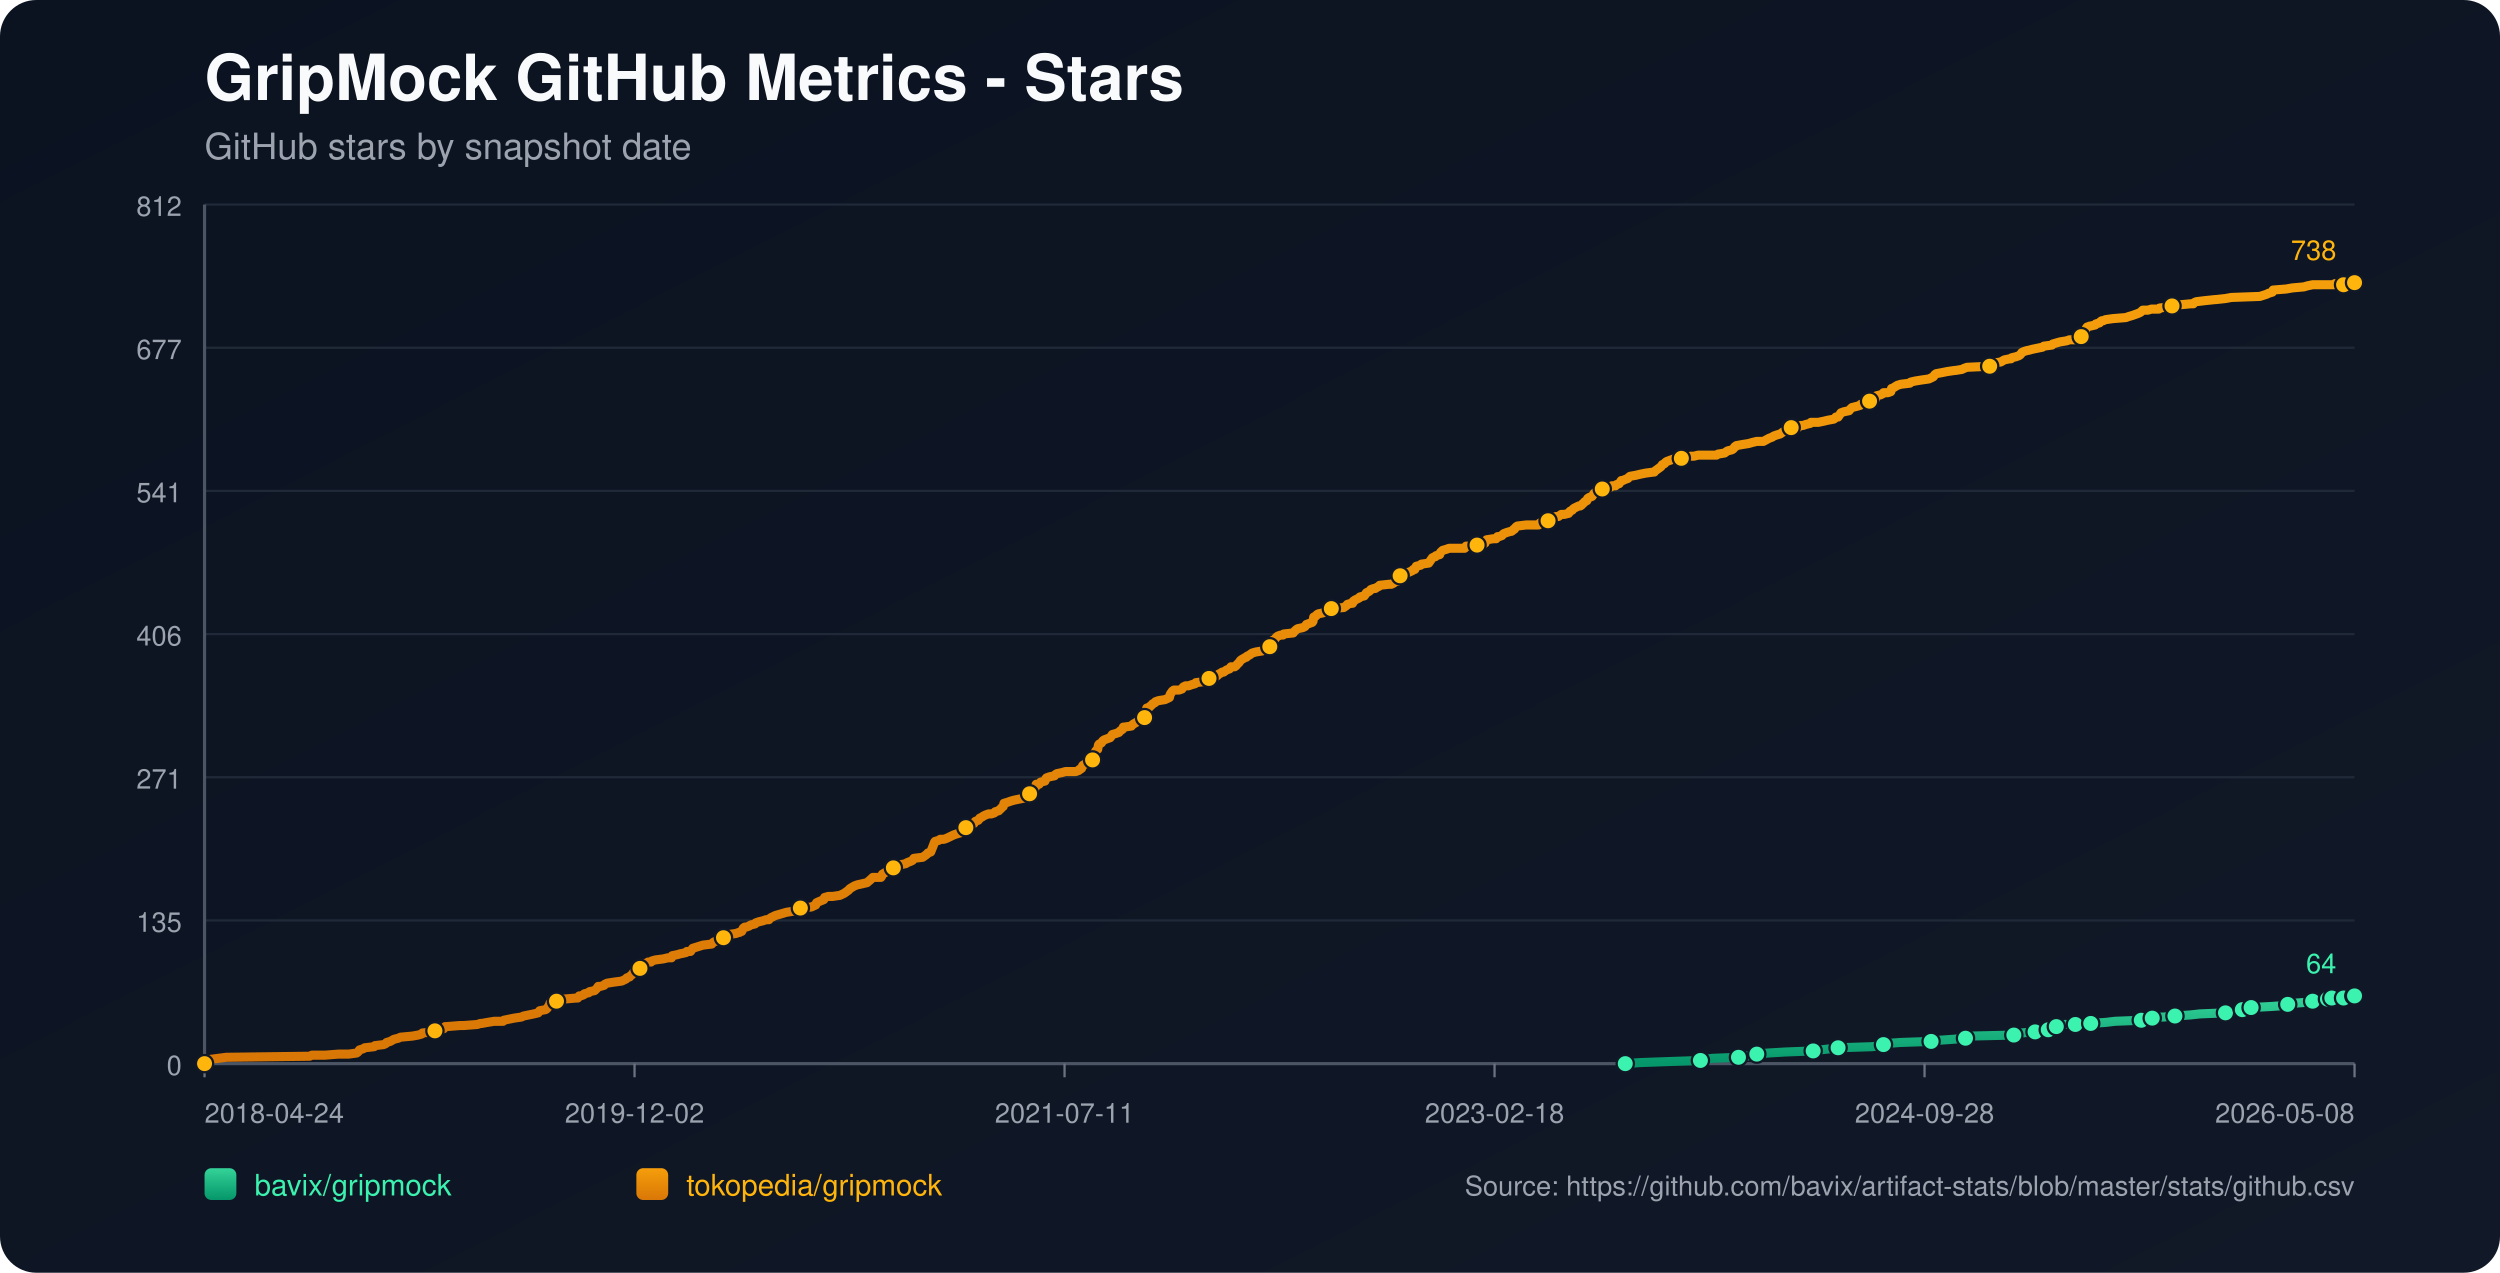
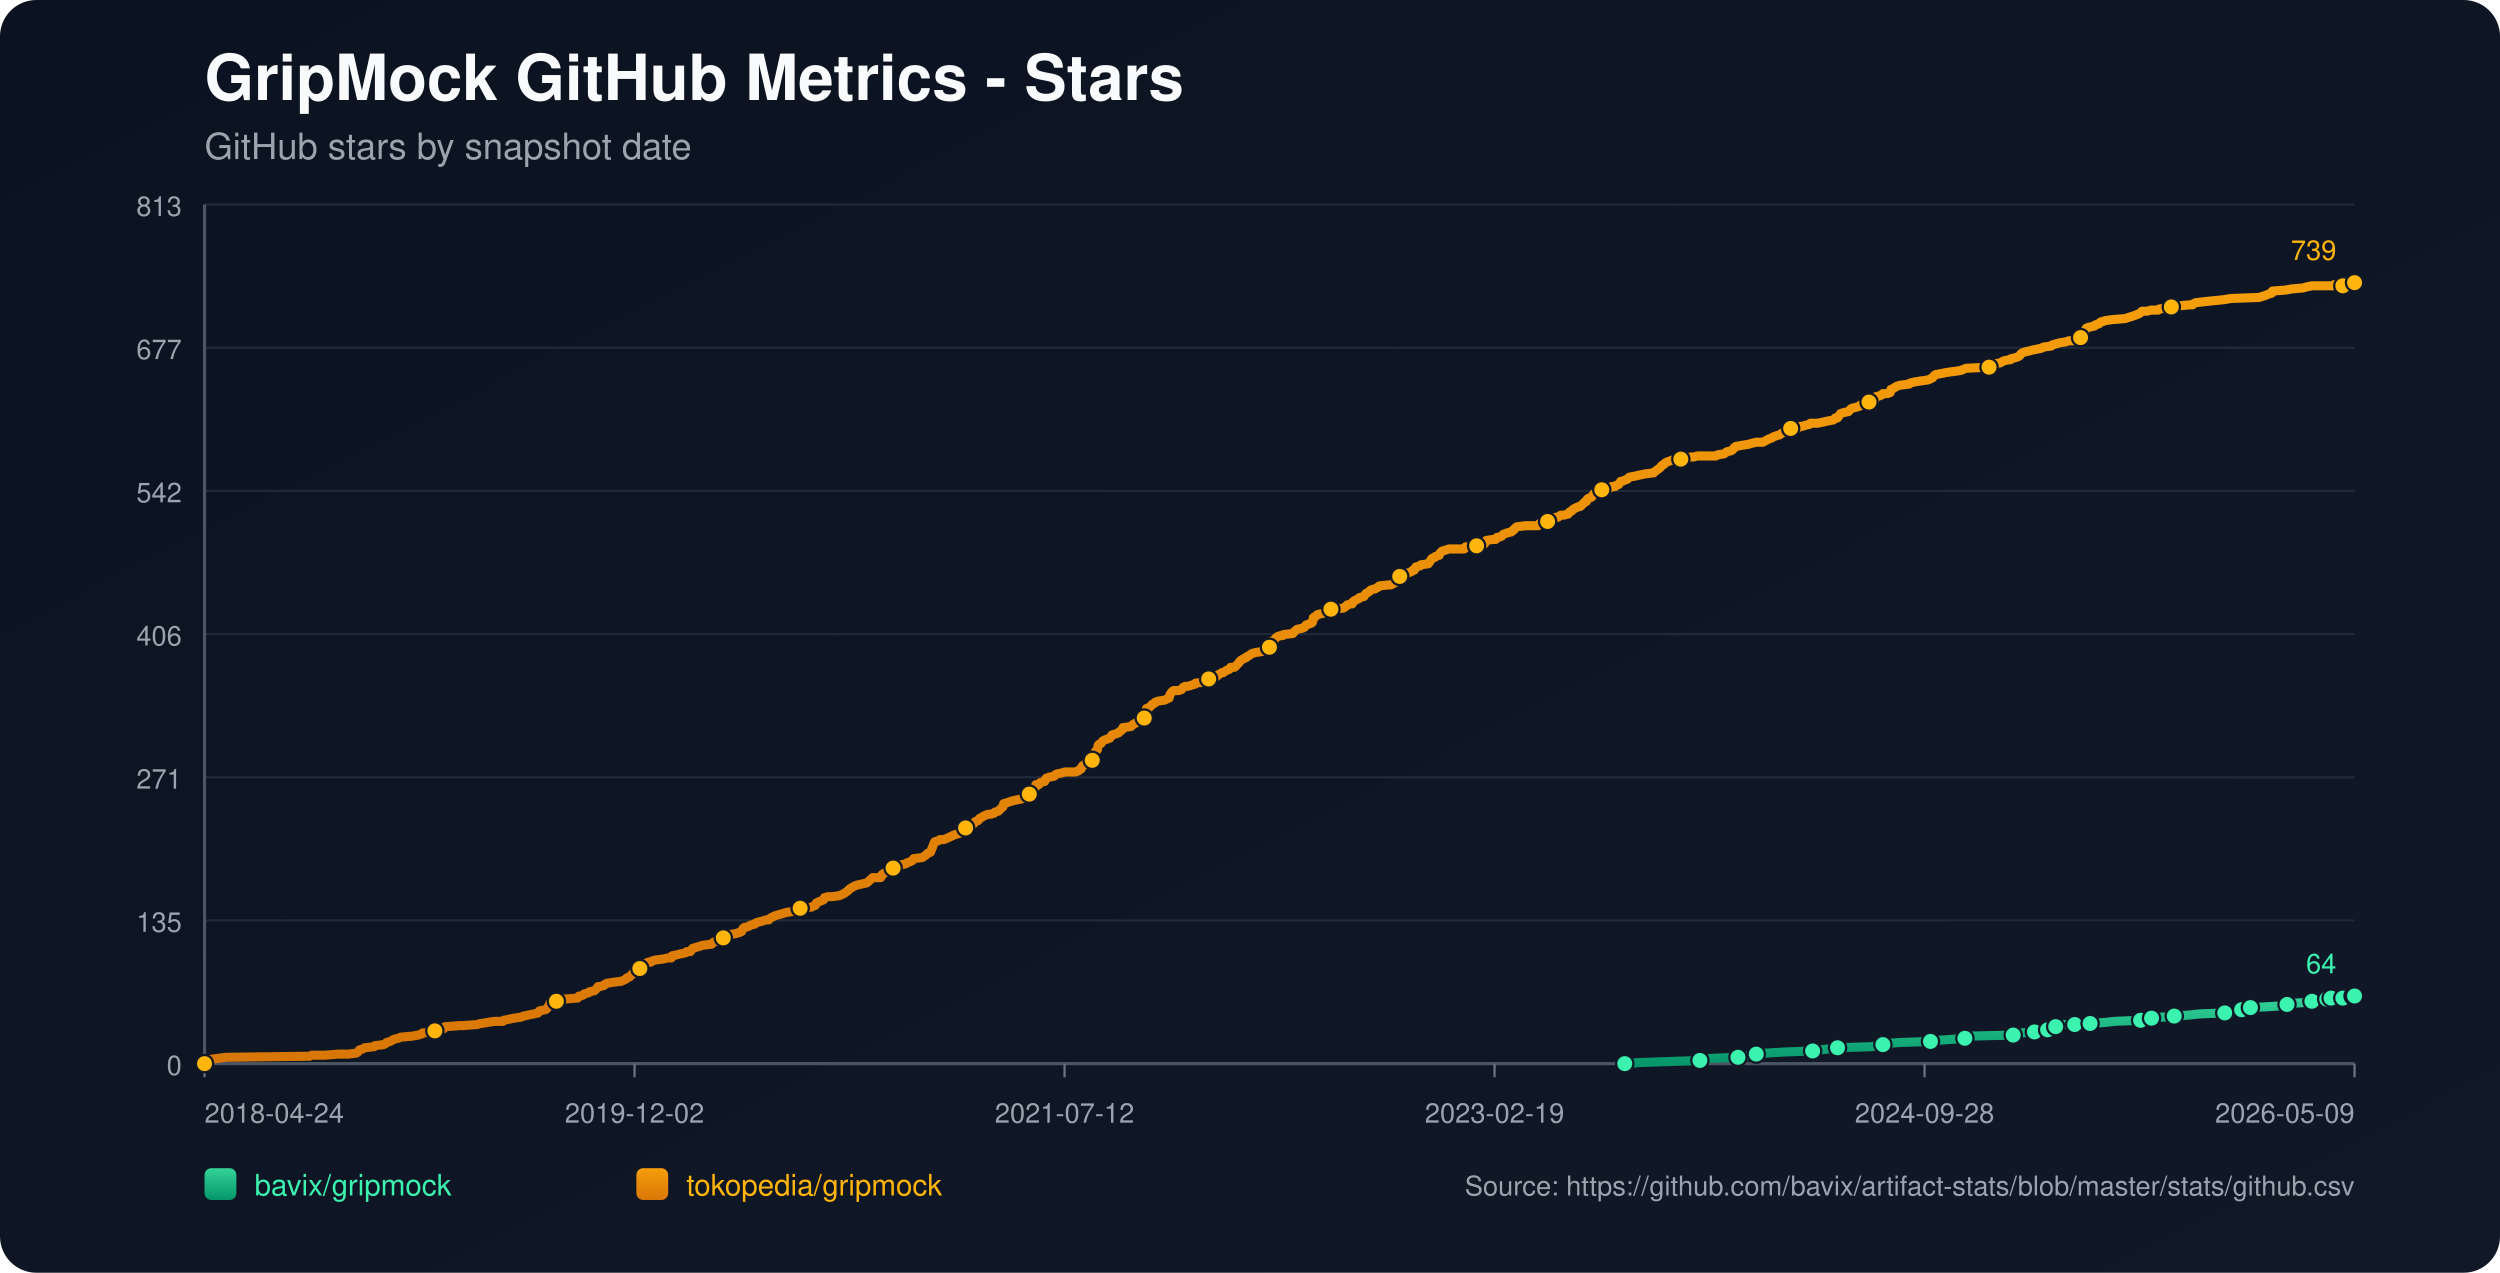
<svg xmlns="http://www.w3.org/2000/svg" width="1100" height="560" viewBox="0 0 1100 560">
  <defs>
    <linearGradient id="bg" x1="0" y1="0" x2="1" y2="1">
      <stop offset="0%" stop-color="#0b1220" />
      <stop offset="100%" stop-color="#111827" />
    </linearGradient>
    <linearGradient id="repo-0" x1="0" y1="0" x2="0" y2="1">
      <stop offset="0%" stop-color="#34d399" />
      <stop offset="100%" stop-color="#059669" />
    </linearGradient>
    <linearGradient id="repo-1" x1="0" y1="0" x2="0" y2="1">
      <stop offset="0%" stop-color="#f59e0b" />
      <stop offset="100%" stop-color="#d97706" />
    </linearGradient>
  </defs>
  <rect x="0" y="0" width="1100" height="560" fill="url(#bg)" rx="16" />
  <text x="90" y="44" fill="#f9fafb" font-size="28" font-family="-apple-system,BlinkMacSystemFont,Segoe UI,Helvetica,Arial,sans-serif" font-weight="700">GripMock GitHub Metrics - Stars</text>
  <text x="90" y="70" fill="#9ca3af" font-size="16" font-family="-apple-system,BlinkMacSystemFont,Segoe UI,Helvetica,Arial,sans-serif">GitHub stars by snapshot date</text>
  <line x1="90" y1="90.00" x2="1036" y2="90.00" stroke="#1f2937" stroke-width="1" />
-   <text x="80" y="95.00" text-anchor="end" fill="#9ca3af" font-size="12" font-family="-apple-system,BlinkMacSystemFont,Segoe UI,Helvetica,Arial,sans-serif">812</text>
+   <text x="80" y="95.00" text-anchor="end" fill="#9ca3af" font-size="12" font-family="-apple-system,BlinkMacSystemFont,Segoe UI,Helvetica,Arial,sans-serif">813</text>
  <line x1="90" y1="153.00" x2="1036" y2="153.00" stroke="#1f2937" stroke-width="1" />
  <text x="80" y="158.00" text-anchor="end" fill="#9ca3af" font-size="12" font-family="-apple-system,BlinkMacSystemFont,Segoe UI,Helvetica,Arial,sans-serif">677</text>
  <line x1="90" y1="216.00" x2="1036" y2="216.00" stroke="#1f2937" stroke-width="1" />
-   <text x="80" y="221.00" text-anchor="end" fill="#9ca3af" font-size="12" font-family="-apple-system,BlinkMacSystemFont,Segoe UI,Helvetica,Arial,sans-serif">541</text>
+   <text x="80" y="221.00" text-anchor="end" fill="#9ca3af" font-size="12" font-family="-apple-system,BlinkMacSystemFont,Segoe UI,Helvetica,Arial,sans-serif">542</text>
  <line x1="90" y1="279.00" x2="1036" y2="279.00" stroke="#1f2937" stroke-width="1" />
  <text x="80" y="284.00" text-anchor="end" fill="#9ca3af" font-size="12" font-family="-apple-system,BlinkMacSystemFont,Segoe UI,Helvetica,Arial,sans-serif">406</text>
  <line x1="90" y1="342.00" x2="1036" y2="342.00" stroke="#1f2937" stroke-width="1" />
  <text x="80" y="347.00" text-anchor="end" fill="#9ca3af" font-size="12" font-family="-apple-system,BlinkMacSystemFont,Segoe UI,Helvetica,Arial,sans-serif">271</text>
  <line x1="90" y1="405.00" x2="1036" y2="405.00" stroke="#1f2937" stroke-width="1" />
  <text x="80" y="410.00" text-anchor="end" fill="#9ca3af" font-size="12" font-family="-apple-system,BlinkMacSystemFont,Segoe UI,Helvetica,Arial,sans-serif">135</text>
  <line x1="90" y1="468.00" x2="1036" y2="468.00" stroke="#1f2937" stroke-width="1" />
  <text x="80" y="473.00" text-anchor="end" fill="#9ca3af" font-size="12" font-family="-apple-system,BlinkMacSystemFont,Segoe UI,Helvetica,Arial,sans-serif">0</text>
  <line x1="90" y1="468" x2="1036" y2="468" stroke="#4b5563" stroke-width="1.4" />
  <line x1="90" y1="90" x2="90" y2="468" stroke="#4b5563" stroke-width="1.4" />
  <line x1="90.00" y1="468" x2="90.00" y2="474" stroke="#6b7280" stroke-width="1" />
  <text x="90.00" y="494" text-anchor="start" fill="#9ca3af" font-size="12" font-family="-apple-system,BlinkMacSystemFont,Segoe UI,Helvetica,Arial,sans-serif">2018-04-24</text>
  <line x1="279.20" y1="468" x2="279.20" y2="474" stroke="#6b7280" stroke-width="1" />
  <text x="279.20" y="494" text-anchor="middle" fill="#9ca3af" font-size="12" font-family="-apple-system,BlinkMacSystemFont,Segoe UI,Helvetica,Arial,sans-serif">2019-12-02</text>
  <line x1="468.40" y1="468" x2="468.40" y2="474" stroke="#6b7280" stroke-width="1" />
-   <text x="468.40" y="494" text-anchor="middle" fill="#9ca3af" font-size="12" font-family="-apple-system,BlinkMacSystemFont,Segoe UI,Helvetica,Arial,sans-serif">2021-07-11</text>
+   <text x="468.40" y="494" text-anchor="middle" fill="#9ca3af" font-size="12" font-family="-apple-system,BlinkMacSystemFont,Segoe UI,Helvetica,Arial,sans-serif">2021-07-12</text>
  <line x1="657.60" y1="468" x2="657.60" y2="474" stroke="#6b7280" stroke-width="1" />
-   <text x="657.60" y="494" text-anchor="middle" fill="#9ca3af" font-size="12" font-family="-apple-system,BlinkMacSystemFont,Segoe UI,Helvetica,Arial,sans-serif">2023-02-18</text>
+   <text x="657.60" y="494" text-anchor="middle" fill="#9ca3af" font-size="12" font-family="-apple-system,BlinkMacSystemFont,Segoe UI,Helvetica,Arial,sans-serif">2023-02-19</text>
  <line x1="846.80" y1="468" x2="846.80" y2="474" stroke="#6b7280" stroke-width="1" />
  <text x="846.80" y="494" text-anchor="middle" fill="#9ca3af" font-size="12" font-family="-apple-system,BlinkMacSystemFont,Segoe UI,Helvetica,Arial,sans-serif">2024-09-28</text>
  <line x1="1036.00" y1="468" x2="1036.00" y2="474" stroke="#6b7280" stroke-width="1" />
-   <text x="1036.00" y="494" text-anchor="end" fill="#9ca3af" font-size="12" font-family="-apple-system,BlinkMacSystemFont,Segoe UI,Helvetica,Arial,sans-serif">2026-05-08</text>
-   <polyline fill="none" stroke="url(#repo-0)" stroke-width="4" stroke-linecap="round" stroke-linejoin="round" points="715.12,468.00 721.75,467.53 734.64,467.07 748.18,466.60 750.11,466.14 753.33,465.67 764.93,465.21 767.19,464.74 772.67,464.27 772.99,463.81 777.82,463.34 785.55,462.88 797.80,462.41 801.02,461.95 805.21,461.48 808.76,461.02 823.58,460.55 828.09,460.08 828.73,459.62 830.02,459.15 836.14,458.69 849.68,458.22 852.58,457.76 859.34,457.29 864.82,456.82 865.47,456.36 866.11,455.89 886.09,455.43 888.67,454.96 889.31,454.50 895.43,454.03 896.08,453.57 899.95,453.57 901.23,453.10 901.56,452.63 901.88,452.17 904.78,451.70 906.39,451.24 908.00,450.77 913.16,450.77 917.67,450.77 919.28,450.31 919.92,450.31 926.69,449.84 930.56,449.37 942.16,448.91 944.41,448.44 945.06,448.44 946.99,447.98 948.92,447.51 951.82,447.51 956.98,447.05 963.75,446.58 967.93,446.12 979.21,445.65 981.47,445.18 986.30,444.72 986.62,444.25 987.59,443.79 990.17,443.32 990.49,443.32 999.19,442.86 1005.96,442.39 1006.60,441.92 1008.86,441.46 1015.30,440.99 1017.56,440.53 1019.17,440.06 1020.78,439.60 1024.08,439.60 1025.04,439.60 1025.36,439.13 1026.01,439.13 1026.33,438.67 1026.65,439.13 1031.17,439.13 1031.49,438.67 1031.81,438.20 1035.69,438.20 1036.00,438.20" />
-   <circle cx="715.12" cy="468.00" r="3.8" fill="#3bf2af" stroke="#111827" stroke-width="1" />
-   <circle cx="748.18" cy="466.60" r="3.8" fill="#3bf2af" stroke="#111827" stroke-width="1" />
-   <circle cx="764.93" cy="465.21" r="3.8" fill="#3bf2af" stroke="#111827" stroke-width="1" />
-   <circle cx="772.99" cy="463.81" r="3.8" fill="#3bf2af" stroke="#111827" stroke-width="1" />
-   <circle cx="797.80" cy="462.41" r="3.8" fill="#3bf2af" stroke="#111827" stroke-width="1" />
-   <circle cx="808.76" cy="461.02" r="3.8" fill="#3bf2af" stroke="#111827" stroke-width="1" />
-   <circle cx="828.73" cy="459.62" r="3.8" fill="#3bf2af" stroke="#111827" stroke-width="1" />
-   <circle cx="849.68" cy="458.22" r="3.8" fill="#3bf2af" stroke="#111827" stroke-width="1" />
-   <circle cx="864.82" cy="456.82" r="3.8" fill="#3bf2af" stroke="#111827" stroke-width="1" />
-   <circle cx="886.09" cy="455.43" r="3.8" fill="#3bf2af" stroke="#111827" stroke-width="1" />
-   <circle cx="895.43" cy="454.03" r="3.8" fill="#3bf2af" stroke="#111827" stroke-width="1" />
-   <circle cx="901.23" cy="453.10" r="3.8" fill="#3bf2af" stroke="#111827" stroke-width="1" />
-   <circle cx="904.78" cy="451.70" r="3.8" fill="#3bf2af" stroke="#111827" stroke-width="1" />
-   <circle cx="913.16" cy="450.77" r="3.8" fill="#3bf2af" stroke="#111827" stroke-width="1" />
-   <circle cx="919.92" cy="450.31" r="3.8" fill="#3bf2af" stroke="#111827" stroke-width="1" />
-   <circle cx="942.16" cy="448.91" r="3.8" fill="#3bf2af" stroke="#111827" stroke-width="1" />
-   <circle cx="946.99" cy="447.98" r="3.8" fill="#3bf2af" stroke="#111827" stroke-width="1" />
-   <circle cx="956.98" cy="447.05" r="3.8" fill="#3bf2af" stroke="#111827" stroke-width="1" />
-   <circle cx="979.21" cy="445.65" r="3.8" fill="#3bf2af" stroke="#111827" stroke-width="1" />
-   <circle cx="986.62" cy="444.25" r="3.8" fill="#3bf2af" stroke="#111827" stroke-width="1" />
-   <circle cx="990.49" cy="443.32" r="3.8" fill="#3bf2af" stroke="#111827" stroke-width="1" />
-   <circle cx="1006.60" cy="441.92" r="3.8" fill="#3bf2af" stroke="#111827" stroke-width="1" />
-   <circle cx="1017.56" cy="440.53" r="3.8" fill="#3bf2af" stroke="#111827" stroke-width="1" />
-   <circle cx="1024.08" cy="439.60" r="3.8" fill="#3bf2af" stroke="#111827" stroke-width="1" />
-   <circle cx="1026.01" cy="439.13" r="3.8" fill="#3bf2af" stroke="#111827" stroke-width="1" />
-   <circle cx="1031.17" cy="439.13" r="3.8" fill="#3bf2af" stroke="#111827" stroke-width="1" />
-   <circle cx="1035.69" cy="438.20" r="3.8" fill="#3bf2af" stroke="#111827" stroke-width="1" />
-   <circle cx="1036.00" cy="438.20" r="3.8" fill="#3bf2af" stroke="#111827" stroke-width="1" />
-   <text x="1028.00" y="428.20" text-anchor="end" fill="#3bf2af" font-size="12" font-family="-apple-system,BlinkMacSystemFont,Segoe UI,Helvetica,Arial,sans-serif">64</text>
-   <polyline fill="none" stroke="url(#repo-1)" stroke-width="4" stroke-linecap="round" stroke-linejoin="round" points="90.00,468.00 91.80,466.60 92.45,466.14 95.99,465.67 99.54,465.21 136.27,464.74 137.24,464.27 143.04,464.27 148.84,463.81 153.35,463.81 156.89,463.34 157.54,462.88 157.86,462.41 158.18,461.95 159.79,461.48 160.44,461.02 164.63,460.55 164.95,460.08 168.82,459.62 169.78,459.15 170.10,458.69 171.72,458.22 173.33,457.29 175.26,456.82 176.23,456.36 181.38,455.89 183.96,455.43 185.57,454.96 185.89,454.50 191.05,454.03 191.37,453.57 192.02,453.10 195.24,452.63 195.88,451.70 196.20,451.70 196.53,451.70 202.33,451.24 203.94,451.24 210.06,450.77 211.35,450.31 211.99,450.31 214.57,449.84 217.47,449.37 221.34,449.37 221.66,448.91 223.92,448.44 226.17,447.98 229.39,447.51 230.36,447.05 232.62,446.58 234.87,446.12 236.80,445.65 237.13,445.18 237.45,444.72 240.03,444.25 240.67,443.79 241.32,442.86 241.64,442.39 241.96,441.46 242.28,440.99 244.86,440.53 245.50,439.60 248.08,439.60 253.56,439.13 254.20,439.13 254.53,438.67 254.85,438.20 255.49,438.20 256.78,437.73 257.10,437.27 259.04,436.80 259.36,436.34 261.62,435.87 262.58,434.94 263.23,434.01 264.19,434.01 265.80,433.54 266.13,433.08 267.09,432.61 269.99,432.15 273.54,431.68 274.51,431.22 275.47,430.75 275.79,430.28 277.08,429.82 277.41,429.35 278.05,428.89 279.02,427.49 280.63,427.02 281.27,426.56 281.59,426.09 281.92,424.70 283.53,424.23 284.49,423.76 285.14,423.30 286.43,423.30 286.75,422.83 288.36,422.37 291.91,421.90 293.84,421.44 295.45,421.44 295.77,420.51 298.03,420.04 299.64,419.57 299.96,419.57 301.89,419.11 302.22,418.64 302.86,418.64 303.83,418.64 304.15,418.18 304.47,417.71 304.79,417.25 309.31,415.85 313.17,415.38 313.49,414.92 314.14,414.45 315.43,413.99 315.75,413.52 317.36,413.52 318.01,413.06 318.33,412.59 318.65,412.12 318.97,411.66 320.58,411.19 323.81,410.73 325.09,410.26 325.42,410.26 326.06,409.80 326.38,409.80 327.03,408.40 327.67,407.93 328.32,407.93 329.61,407.47 330.25,407.00 332.18,406.54 332.51,406.07 333.79,405.61 335.73,405.14 337.02,404.67 338.31,404.67 338.63,404.21 339.27,403.74 340.24,403.28 341.21,402.81 342.82,402.35 344.43,401.88 346.04,401.41 348.94,400.95 351.52,400.48 351.84,400.02 352.16,399.55 356.99,399.09 357.96,398.62 358.93,398.16 359.25,397.22 360.22,396.76 362.47,395.83 362.79,394.90 364.41,394.43 366.34,394.43 369.56,393.96 370.53,393.50 371.50,393.03 372.78,392.10 373.43,391.64 373.75,391.17 374.40,390.71 376.01,389.77 377.30,389.31 381.48,388.38 383.10,386.98 384.06,386.05 386.96,386.05 387.61,386.05 387.93,385.58 388.25,384.65 389.86,383.72 390.83,383.25 392.12,382.79 392.44,382.32 393.08,381.86 395.34,381.39 395.66,380.93 396.31,380.46 398.56,380.00 399.21,379.53 400.50,379.06 401.46,378.60 401.78,378.13 402.11,377.67 405.97,377.20 406.62,376.74 407.91,375.80 408.23,375.34 409.52,374.87 410.81,371.61 411.13,370.68 411.45,370.22 413.06,369.75 413.71,369.29 415.32,369.29 416.61,368.82 417.57,368.35 419.51,367.42 420.80,366.96 422.41,366.49 422.73,366.03 423.37,365.56 424.02,364.63 424.66,364.16 424.98,364.16 425.95,364.16 426.27,363.70 426.60,363.23 426.92,362.77 428.53,362.30 429.17,361.37 430.46,360.90 431.11,359.97 432.07,359.51 432.72,359.04 433.68,358.58 434.97,358.11 436.26,358.11 437.55,357.65 437.87,357.18 439.48,356.71 439.81,356.25 440.45,355.78 440.77,355.32 441.42,354.85 441.74,353.45 443.35,352.99 444.64,352.52 446.25,352.06 450.76,351.13 451.08,350.66 451.41,350.66 451.73,350.20 452.70,349.73 453.02,349.26 453.34,348.80 453.66,347.87 454.95,347.40 455.60,346.47 455.92,345.07 456.88,345.07 457.21,345.07 457.85,344.14 459.78,343.68 460.11,342.75 460.43,342.28 461.72,341.81 463.97,341.35 464.30,340.88 464.94,340.42 467.20,339.95 468.81,339.49 470.42,339.49 473.32,339.49 474.61,339.02 474.93,338.55 475.25,338.55 475.90,338.09 476.22,337.16 476.54,336.69 477.51,336.23 477.83,335.76 478.80,335.29 480.41,334.36 480.73,334.36 481.05,333.43 481.37,332.97 481.70,331.57 482.02,330.64 482.34,330.17 482.99,329.71 483.31,327.84 483.63,327.38 484.60,326.91 485.24,325.98 485.89,325.52 487.17,325.05 488.46,324.59 488.79,324.12 489.11,323.65 489.43,323.19 491.04,322.72 492.33,322.26 492.65,321.79 493.94,320.86 494.26,319.93 494.59,319.93 497.81,319.46 498.13,319.00 498.77,318.53 500.39,317.60 501.03,317.14 501.67,316.67 502.96,316.67 503.61,315.74 503.93,315.74 504.25,313.88 504.57,311.55 505.86,311.08 506.19,310.62 506.83,310.15 507.15,309.69 508.12,309.22 508.44,308.75 509.73,308.29 512.63,307.82 513.60,307.36 514.56,306.89 514.89,305.49 515.21,305.03 515.53,304.56 515.85,304.10 516.50,303.63 518.75,303.63 520.04,303.17 520.36,302.70 520.69,302.24 521.65,301.77 522.94,301.77 524.23,301.30 525.84,300.84 526.16,300.37 529.71,299.91 531.32,299.44 531.96,298.51 532.61,298.04 535.19,297.58 535.83,297.11 536.15,296.65 537.12,296.18 537.76,295.72 538.41,295.72 539.05,295.25 539.70,294.78 540.99,294.32 541.31,293.85 541.63,293.39 543.24,293.39 543.89,292.92 544.21,292.46 545.17,291.53 545.82,290.59 546.46,290.13 548.07,289.20 548.40,289.20 548.72,288.73 549.69,288.27 550.33,287.80 550.97,287.33 552.59,286.87 555.49,286.40 555.81,285.94 557.10,285.47 557.42,285.01 558.71,284.54 559.03,284.08 559.35,282.21 560.00,281.75 560.96,281.28 561.29,280.82 561.61,280.35 562.25,279.88 563.54,279.42 564.51,279.42 564.83,278.95 569.02,278.49 569.34,278.02 570.31,277.09 570.95,276.63 573.21,276.16 574.17,275.69 574.50,275.23 574.82,274.76 577.40,273.83 577.72,273.37 578.04,271.50 579.01,271.04 579.33,270.57 579.97,270.11 582.23,269.64 582.88,269.18 583.52,269.18 584.49,268.71 584.81,268.24 585.78,267.78 591.25,267.31 592.54,266.38 592.86,265.92 594.48,265.45 595.12,265.45 595.44,264.52 595.76,264.52 596.09,264.05 597.05,263.59 598.02,263.12 598.34,262.66 600.28,262.19 600.60,261.73 601.24,260.79 602.21,260.33 602.85,259.86 603.18,259.40 604.46,258.93 605.11,258.93 605.75,258.47 606.72,258.00 607.04,257.53 611.23,257.07 612.20,257.07 613.16,256.60 613.49,256.14 615.10,255.67 615.42,254.74 615.74,254.27 616.06,253.34 617.35,252.88 618.32,252.41 620.58,251.48 621.54,251.02 621.86,250.55 622.51,250.55 623.15,249.15 625.09,248.69 625.41,248.22 628.63,247.76 628.95,247.29 629.92,245.89 630.24,245.43 631.21,244.96 631.53,244.96 631.85,244.50 633.46,244.03 633.79,243.10 634.75,242.17 636.36,241.70 637.65,241.24 638.62,241.24 642.16,241.24 642.49,241.24 644.42,241.24 645.06,240.31 645.71,240.31 647.00,240.31 647.32,240.31 649.90,239.84 652.80,239.37 653.44,238.91 653.76,237.98 654.09,237.51 656.99,237.05 658.28,237.05 658.60,236.58 658.92,236.12 659.56,236.12 660.85,235.65 661.18,235.18 661.82,234.72 663.11,234.25 664.72,233.79 665.04,233.79 665.69,233.32 666.01,232.86 666.33,232.86 666.65,232.39 666.98,231.92 667.62,231.46 671.49,230.99 673.74,230.99 676.00,230.99 676.96,230.99 677.29,230.53 677.61,230.06 678.58,230.06 678.90,229.60 681.15,229.13 681.48,228.67 682.76,228.67 683.09,228.20 683.41,227.73 684.70,227.27 685.66,227.27 686.95,226.34 687.92,226.34 688.24,226.34 690.18,225.87 690.82,224.94 691.79,224.47 692.11,224.01 692.75,223.54 694.69,222.61 695.33,222.61 695.98,222.15 696.30,221.68 696.94,221.22 697.27,220.75 698.23,220.28 698.55,219.35 699.20,218.89 700.49,218.42 700.81,217.96 701.45,217.02 702.10,216.56 703.39,216.09 703.71,215.63 705.00,215.16 706.29,214.70 707.90,214.70 708.87,214.23 709.19,213.76 710.80,213.76 711.12,213.30 712.41,212.83 713.38,211.44 714.02,211.44 714.99,210.97 716.28,210.51 716.60,210.04 717.24,209.57 719.82,209.11 721.75,208.64 724.01,208.18 727.55,207.71 727.88,207.71 728.20,207.25 730.13,205.85 730.78,205.38 731.10,204.92 731.42,204.45 732.39,203.99 732.71,203.52 733.35,203.06 735.93,202.12 737.54,201.66 738.19,201.66 739.80,201.66 741.09,201.19 743.99,200.73 745.28,200.73 747.21,200.26 753.01,200.26 755.27,200.26 755.91,199.80 758.81,199.33 759.45,198.86 760.10,198.40 762.03,197.93 762.68,197.47 763.32,196.54 763.64,196.54 763.97,196.07 766.54,195.61 769.44,195.14 771.05,194.67 772.99,194.21 775.89,194.21 778.47,192.81 779.75,192.35 780.40,191.88 781.69,191.41 783.30,190.95 783.94,190.48 784.59,190.02 786.52,189.55 787.81,189.09 788.13,188.16 791.03,188.16 791.35,187.69 791.68,187.69 792.32,187.22 793.29,187.22 794.58,186.76 796.51,186.29 796.83,185.83 797.80,185.83 800.06,185.83 802.31,185.36 804.24,184.90 806.82,184.43 807.47,183.96 807.79,183.50 808.76,183.50 809.08,183.03 809.40,182.57 810.04,181.64 811.33,181.17 813.59,180.71 813.91,180.24 814.88,179.31 816.81,178.84 818.42,178.38 818.74,177.91 820.03,177.45 821.00,176.98 821.32,176.98 822.61,176.51 823.26,176.51 824.87,176.05 825.19,175.58 825.51,174.19 827.44,173.72 828.41,173.25 828.73,172.79 830.67,172.79 831.96,172.32 832.28,170.93 832.60,170.93 834.86,169.53 836.47,169.06 840.33,168.60 840.66,168.13 842.59,167.67 845.49,167.20 848.71,166.74 850.64,165.80 850.97,165.34 851.29,164.87 851.93,164.41 854.51,163.94 856.77,163.48 859.99,163.01 860.31,163.01 863.21,162.55 864.18,162.08 865.47,161.61 875.46,161.15 876.74,160.22 877.07,159.75 880.29,159.29 881.90,158.35 884.16,157.89 884.80,157.89 885.12,157.42 887.06,156.96 888.34,156.49 888.99,156.03 889.31,155.56 889.63,155.10 890.60,154.63 892.21,154.16 892.53,154.16 894.14,153.70 896.40,153.23 898.66,152.77 899.30,152.30 902.85,151.84 903.17,151.37 904.78,150.90 906.39,150.44 909.29,149.97 910.58,149.51 912.83,149.51 913.16,149.04 913.80,149.04 915.41,148.58 915.73,148.11 916.38,147.65 917.35,146.71 917.67,145.32 917.99,144.39 918.31,143.92 919.60,143.45 919.92,143.45 921.86,142.99 922.18,142.52 923.79,142.06 924.11,141.59 924.76,141.13 925.40,141.13 926.37,140.66 929.59,140.20 935.39,139.73 936.68,139.26 938.29,138.80 939.58,138.33 940.87,137.87 941.83,137.40 942.80,136.47 945.06,136.47 946.67,136.00 947.31,136.00 949.57,136.00 949.89,136.00 950.21,135.54 953.76,135.07 955.69,134.61 956.01,134.61 958.91,134.14 963.75,133.68 965.03,133.68 965.36,133.21 966.32,132.75 970.19,132.28 974.70,131.81 975.02,131.81 979.21,131.35 981.79,130.88 994.36,130.42 997.26,129.49 998.22,129.02 999.83,128.55 1000.16,127.62 1005.96,127.16 1008.54,126.69 1013.69,126.23 1015.30,125.76 1017.56,125.29 1024.08,125.29 1026.98,125.29 1027.29,124.83 1027.95,124.83 1028.27,125.29 1029.23,125.29 1029.55,125.76 1030.84,125.76 1031.17,125.29 1035.04,125.29 1035.36,124.83 1035.69,124.36 1036.00,124.36" />
+   <text x="1036.00" y="494" text-anchor="end" fill="#9ca3af" font-size="12" font-family="-apple-system,BlinkMacSystemFont,Segoe UI,Helvetica,Arial,sans-serif">2026-05-09</text>
+   <polyline fill="none" stroke="url(#repo-0)" stroke-width="4" stroke-linecap="round" stroke-linejoin="round" points="714.90,468.00 721.54,467.53 734.42,467.07 747.95,466.60 749.88,466.14 753.10,465.67 764.70,465.21 766.95,464.74 772.43,464.28 772.75,463.81 777.58,463.35 785.31,462.88 797.55,462.42 800.78,461.95 804.96,461.49 808.51,461.02 823.32,460.56 827.83,460.09 828.48,459.63 829.77,459.16 835.89,458.70 849.41,458.23 852.31,457.77 859.08,457.30 864.55,456.84 865.20,456.37 865.84,455.91 885.81,455.44 888.39,454.98 889.03,454.51 895.15,454.05 895.80,453.58 899.66,453.58 900.95,453.12 901.28,452.65 901.60,452.19 904.50,451.72 906.11,451.26 907.72,450.79 912.87,450.79 917.38,450.79 918.99,450.33 919.64,450.33 926.40,449.86 930.27,449.40 941.86,448.93 944.12,448.47 944.76,448.47 946.69,448.00 948.63,447.54 951.52,447.54 956.68,447.07 963.44,446.61 967.63,446.14 978.90,445.68 981.16,445.21 985.99,444.75 986.31,444.28 987.28,443.82 989.86,443.35 990.18,443.35 998.88,442.89 1005.64,442.42 1006.28,441.96 1008.54,441.49 1014.98,441.03 1017.24,440.56 1018.85,440.10 1020.46,439.63 1023.76,439.63 1024.71,439.63 1025.04,439.17 1025.68,439.17 1026.01,438.70 1026.33,439.17 1030.84,439.17 1031.17,438.70 1031.48,438.24 1035.36,438.24 1035.67,438.24 1036.00,438.24" />
+   <circle cx="714.90" cy="468.00" r="3.8" fill="#3bf2af" stroke="#111827" stroke-width="1" />
+   <circle cx="747.95" cy="466.60" r="3.8" fill="#3bf2af" stroke="#111827" stroke-width="1" />
+   <circle cx="764.70" cy="465.21" r="3.8" fill="#3bf2af" stroke="#111827" stroke-width="1" />
+   <circle cx="772.75" cy="463.81" r="3.8" fill="#3bf2af" stroke="#111827" stroke-width="1" />
+   <circle cx="797.55" cy="462.42" r="3.8" fill="#3bf2af" stroke="#111827" stroke-width="1" />
+   <circle cx="808.51" cy="461.02" r="3.8" fill="#3bf2af" stroke="#111827" stroke-width="1" />
+   <circle cx="828.48" cy="459.63" r="3.8" fill="#3bf2af" stroke="#111827" stroke-width="1" />
+   <circle cx="849.41" cy="458.23" r="3.8" fill="#3bf2af" stroke="#111827" stroke-width="1" />
+   <circle cx="864.55" cy="456.84" r="3.8" fill="#3bf2af" stroke="#111827" stroke-width="1" />
+   <circle cx="885.81" cy="455.44" r="3.8" fill="#3bf2af" stroke="#111827" stroke-width="1" />
+   <circle cx="895.15" cy="454.05" r="3.8" fill="#3bf2af" stroke="#111827" stroke-width="1" />
+   <circle cx="900.95" cy="453.12" r="3.8" fill="#3bf2af" stroke="#111827" stroke-width="1" />
+   <circle cx="904.50" cy="451.72" r="3.8" fill="#3bf2af" stroke="#111827" stroke-width="1" />
+   <circle cx="912.87" cy="450.79" r="3.8" fill="#3bf2af" stroke="#111827" stroke-width="1" />
+   <circle cx="919.64" cy="450.33" r="3.8" fill="#3bf2af" stroke="#111827" stroke-width="1" />
+   <circle cx="941.86" cy="448.93" r="3.8" fill="#3bf2af" stroke="#111827" stroke-width="1" />
+   <circle cx="946.69" cy="448.00" r="3.8" fill="#3bf2af" stroke="#111827" stroke-width="1" />
+   <circle cx="956.68" cy="447.07" r="3.8" fill="#3bf2af" stroke="#111827" stroke-width="1" />
+   <circle cx="978.90" cy="445.68" r="3.8" fill="#3bf2af" stroke="#111827" stroke-width="1" />
+   <circle cx="986.31" cy="444.28" r="3.8" fill="#3bf2af" stroke="#111827" stroke-width="1" />
+   <circle cx="990.18" cy="443.35" r="3.8" fill="#3bf2af" stroke="#111827" stroke-width="1" />
+   <circle cx="1006.28" cy="441.96" r="3.8" fill="#3bf2af" stroke="#111827" stroke-width="1" />
+   <circle cx="1017.24" cy="440.56" r="3.8" fill="#3bf2af" stroke="#111827" stroke-width="1" />
+   <circle cx="1023.76" cy="439.63" r="3.8" fill="#3bf2af" stroke="#111827" stroke-width="1" />
+   <circle cx="1025.68" cy="439.17" r="3.8" fill="#3bf2af" stroke="#111827" stroke-width="1" />
+   <circle cx="1030.84" cy="439.17" r="3.8" fill="#3bf2af" stroke="#111827" stroke-width="1" />
+   <circle cx="1035.36" cy="438.24" r="3.8" fill="#3bf2af" stroke="#111827" stroke-width="1" />
+   <circle cx="1036.00" cy="438.24" r="3.8" fill="#3bf2af" stroke="#111827" stroke-width="1" />
+   <text x="1028.00" y="428.24" text-anchor="end" fill="#3bf2af" font-size="12" font-family="-apple-system,BlinkMacSystemFont,Segoe UI,Helvetica,Arial,sans-serif">64</text>
+   <polyline fill="none" stroke="url(#repo-1)" stroke-width="4" stroke-linecap="round" stroke-linejoin="round" points="90.00,468.00 91.80,466.60 92.45,466.14 95.99,465.67 99.53,465.21 136.25,464.74 137.22,464.28 143.02,464.28 148.82,463.81 153.33,463.81 156.87,463.35 157.51,462.88 157.84,462.42 158.16,461.95 159.77,461.49 160.41,461.02 164.60,460.56 164.92,460.09 168.79,459.63 169.75,459.16 170.08,458.70 171.69,458.23 173.30,457.30 175.23,456.84 176.20,456.37 181.35,455.91 183.93,455.44 185.54,454.98 185.86,454.51 191.01,454.05 191.34,453.58 191.98,453.12 195.20,452.65 195.85,451.72 196.17,451.72 196.49,451.72 202.29,451.26 203.90,451.26 210.02,450.79 211.31,450.33 211.95,450.33 214.53,449.86 217.43,449.40 221.29,449.40 221.61,448.93 223.87,448.47 226.12,448.00 229.35,447.54 230.31,447.07 232.57,446.61 234.82,446.14 236.75,445.68 237.08,445.21 237.40,444.75 239.97,444.28 240.62,443.82 241.26,442.89 241.59,442.42 241.91,441.49 242.23,441.03 244.81,440.56 245.45,439.63 248.03,439.63 253.50,439.17 254.15,439.17 254.47,438.70 254.79,438.24 255.44,438.24 256.72,437.77 257.05,437.31 258.98,436.84 259.30,436.38 261.56,435.91 262.52,434.98 263.17,434.05 264.13,434.05 265.74,433.59 266.07,433.12 267.03,432.66 269.93,432.19 273.47,431.73 274.44,431.26 275.41,430.80 275.73,430.33 277.02,429.87 277.34,429.40 277.98,428.94 278.95,427.54 280.56,427.08 281.21,426.61 281.53,426.15 281.85,424.75 283.46,424.29 284.43,423.82 285.07,423.36 286.36,423.36 286.68,422.89 288.29,422.43 291.84,421.96 293.77,421.50 295.38,421.50 295.70,420.57 297.96,420.10 299.57,419.64 299.89,419.64 301.82,419.17 302.14,418.71 302.79,418.71 303.75,418.71 304.08,418.24 304.40,417.78 304.72,417.31 309.23,415.92 313.09,415.45 313.42,414.99 314.06,414.52 315.35,414.06 315.67,413.59 317.28,413.59 317.93,413.13 318.25,412.66 318.57,412.20 318.89,411.73 320.50,411.27 323.72,410.80 325.01,410.34 325.34,410.34 325.98,409.87 326.30,409.87 326.95,408.48 327.59,408.01 328.23,408.01 329.52,407.55 330.17,407.08 332.10,406.62 332.42,406.15 333.71,405.69 335.64,405.22 336.93,404.76 338.22,404.76 338.54,404.29 339.19,403.83 340.15,403.36 341.12,402.90 342.73,402.43 344.34,401.97 345.95,401.50 348.85,401.04 351.43,400.57 351.75,400.11 352.07,399.64 356.90,399.18 357.87,398.71 358.84,398.25 359.16,397.32 360.12,396.85 362.38,395.92 362.70,394.99 364.31,394.53 366.24,394.53 369.46,394.06 370.43,393.60 371.40,393.13 372.69,392.20 373.33,391.74 373.65,391.27 374.30,390.81 375.91,389.88 377.20,389.41 381.38,388.48 382.99,387.09 383.96,386.16 386.86,386.16 387.50,386.16 387.83,385.69 388.15,384.76 389.76,383.83 390.72,383.37 392.01,382.90 392.33,382.44 392.98,381.97 395.23,381.51 395.56,381.04 396.20,380.58 398.46,380.11 399.10,379.65 400.39,379.18 401.35,378.72 401.68,378.25 402.00,377.79 405.86,377.32 406.51,376.86 407.80,375.93 408.12,375.46 409.41,375.00 410.70,371.74 411.02,370.81 411.34,370.35 412.95,369.88 413.59,369.42 415.21,369.42 416.49,368.95 417.46,368.49 419.39,367.56 420.68,367.09 422.29,366.63 422.61,366.16 423.26,365.70 423.90,364.77 424.55,364.30 424.87,364.30 425.83,364.30 426.16,363.84 426.48,363.37 426.80,362.91 428.41,362.44 429.06,361.51 430.34,361.05 430.99,360.12 431.95,359.65 432.60,359.19 433.57,358.72 434.85,358.26 436.14,358.26 437.43,357.79 437.75,357.33 439.36,356.86 439.69,356.40 440.33,355.93 440.65,355.47 441.30,355.00 441.62,353.61 443.23,353.14 444.52,352.68 446.13,352.21 450.64,351.28 450.96,350.82 451.28,350.82 451.60,350.35 452.57,349.89 452.89,349.42 453.21,348.96 453.54,348.03 454.83,347.56 455.47,346.63 455.79,345.24 456.76,345.24 457.08,345.24 457.72,344.31 459.66,343.84 459.98,342.91 460.30,342.45 461.59,341.98 463.84,341.52 464.17,341.05 464.81,340.59 467.07,340.12 468.68,339.66 470.29,339.66 473.19,339.66 474.47,339.19 474.80,338.73 475.12,338.73 475.76,338.26 476.08,337.33 476.41,336.87 477.37,336.40 477.70,335.94 478.66,335.47 480.27,334.54 480.59,334.54 480.92,333.61 481.24,333.15 481.56,331.75 481.88,330.82 482.20,330.36 482.85,329.89 483.17,328.03 483.49,327.57 484.46,327.10 485.10,326.17 485.75,325.71 487.04,325.24 488.32,324.78 488.65,324.31 488.97,323.85 489.29,323.38 490.90,322.92 492.19,322.45 492.51,321.99 493.80,321.06 494.12,320.13 494.45,320.13 497.67,319.66 497.99,319.20 498.63,318.73 500.24,317.80 500.89,317.34 501.53,316.87 502.82,316.87 503.46,315.94 503.79,315.94 504.11,314.08 504.43,311.76 505.72,311.29 506.04,310.83 506.69,310.36 507.01,309.90 507.97,309.43 508.30,308.97 509.58,308.50 512.48,308.04 513.45,307.57 514.42,307.11 514.74,305.71 515.06,305.25 515.38,304.78 515.70,304.32 516.35,303.85 518.60,303.85 519.89,303.39 520.21,302.92 520.54,302.46 521.50,301.99 522.79,301.99 524.08,301.53 525.69,301.06 526.01,300.60 529.56,300.13 531.17,299.67 531.81,298.74 532.45,298.27 535.03,297.81 535.68,297.34 536.00,296.88 536.96,296.41 537.61,295.95 538.25,295.95 538.90,295.48 539.54,295.02 540.83,294.55 541.15,294.09 541.47,293.62 543.08,293.62 543.73,293.16 544.05,292.69 545.02,291.76 545.66,290.83 546.31,290.37 547.92,289.44 548.24,289.44 548.56,288.97 549.53,288.51 550.17,288.04 550.82,287.58 552.43,287.11 555.32,286.65 555.65,286.18 556.94,285.72 557.26,285.25 558.55,284.79 558.87,284.32 559.19,282.46 559.83,282.00 560.80,281.53 561.12,281.07 561.44,280.60 562.09,280.14 563.38,279.67 564.34,279.67 564.67,279.21 568.85,278.74 569.18,278.28 570.14,277.35 570.79,276.88 573.04,276.42 574.01,275.95 574.33,275.49 574.65,275.02 577.23,274.09 577.55,273.63 577.87,271.77 578.84,271.30 579.16,270.84 579.81,270.37 582.06,269.91 582.70,269.44 583.35,269.44 584.31,268.98 584.64,268.51 585.60,268.05 591.08,267.58 592.37,266.65 592.69,266.19 594.30,265.72 594.94,265.72 595.27,264.79 595.59,264.79 595.91,264.33 596.88,263.86 597.84,263.40 598.17,262.93 600.10,262.47 600.42,262.00 601.06,261.07 602.03,260.61 602.68,260.14 603.00,259.68 604.29,259.21 604.93,259.21 605.57,258.75 606.54,258.28 606.86,257.82 611.05,257.35 612.02,257.35 612.98,256.89 613.31,256.42 614.92,255.96 615.24,255.03 615.56,254.56 615.88,253.63 617.17,253.17 618.14,252.70 620.39,251.77 621.36,251.31 621.68,250.84 622.32,250.84 622.97,249.45 624.90,248.98 625.22,248.52 628.44,248.05 628.77,247.59 629.73,246.19 630.06,245.73 631.02,245.26 631.34,245.26 631.67,244.80 633.28,244.33 633.60,243.40 634.56,242.47 636.18,242.01 637.46,241.54 638.43,241.54 641.97,241.54 642.30,241.54 644.23,241.54 644.87,240.61 645.52,240.61 646.80,240.61 647.13,240.61 649.70,240.15 652.60,239.68 653.25,239.22 653.57,238.29 653.89,237.82 656.79,237.36 658.08,237.36 658.40,236.89 658.72,236.43 659.37,236.43 660.66,235.96 660.98,235.50 661.62,235.03 662.91,234.57 664.52,234.10 664.84,234.10 665.49,233.64 665.81,233.17 666.13,233.17 666.45,232.71 666.78,232.24 667.42,231.78 671.29,231.31 673.54,231.31 675.80,231.31 676.76,231.31 677.08,230.85 677.41,230.38 678.37,230.38 678.69,229.92 680.95,229.45 681.27,228.99 682.56,228.99 682.88,228.52 683.20,228.06 684.49,227.59 685.46,227.59 686.75,226.66 687.71,226.66 688.04,226.66 689.97,226.20 690.61,225.27 691.58,224.80 691.90,224.34 692.55,223.87 694.48,222.94 695.12,222.94 695.77,222.48 696.09,222.01 696.73,221.55 697.05,221.08 698.02,220.62 698.34,219.69 698.99,219.22 700.28,218.76 700.60,218.29 701.24,217.36 701.89,216.90 703.17,216.43 703.50,215.97 704.79,215.50 706.07,215.04 707.68,215.04 708.65,214.57 708.97,214.11 710.58,214.11 710.91,213.64 712.19,213.18 713.16,211.78 713.80,211.78 714.77,211.32 716.06,210.85 716.38,210.39 717.03,209.92 719.60,209.46 721.54,208.99 723.79,208.53 727.33,208.06 727.66,208.06 727.98,207.60 729.91,206.20 730.55,205.74 730.88,205.27 731.20,204.81 732.17,204.34 732.49,203.88 733.13,203.41 735.71,202.48 737.32,202.02 737.96,202.02 739.57,202.02 740.86,201.55 743.76,201.09 745.05,201.09 746.98,200.62 752.78,200.62 755.04,200.62 755.68,200.16 758.58,199.69 759.22,199.23 759.87,198.76 761.80,198.30 762.44,197.83 763.09,196.90 763.41,196.90 763.73,196.44 766.31,195.97 769.21,195.51 770.82,195.04 772.75,194.58 775.65,194.58 778.23,193.18 779.52,192.72 780.16,192.25 781.45,191.79 783.06,191.32 783.70,190.86 784.35,190.39 786.28,189.93 787.57,189.46 787.89,188.53 790.79,188.53 791.11,188.07 791.43,188.07 792.08,187.60 793.04,187.60 794.33,187.14 796.27,186.67 796.59,186.21 797.55,186.21 799.81,186.21 802.06,185.74 804.00,185.28 806.57,184.81 807.22,184.35 807.54,183.88 808.51,183.88 808.83,183.42 809.15,182.95 809.79,182.02 811.08,181.56 813.34,181.09 813.66,180.63 814.63,179.70 816.56,179.23 818.17,178.77 818.49,178.30 819.78,177.84 820.75,177.37 821.07,177.37 822.36,176.91 823.00,176.91 824.61,176.44 824.93,175.98 825.26,174.58 827.19,174.12 828.16,173.65 828.48,173.19 830.41,173.19 831.70,172.72 832.02,171.33 832.34,171.33 834.60,169.93 836.21,169.47 840.07,169.00 840.40,168.54 842.33,168.07 845.23,167.61 848.45,167.14 850.38,166.21 850.70,165.75 851.03,165.28 851.67,164.82 854.25,164.35 856.50,163.89 859.72,163.42 860.04,163.42 862.94,162.96 863.91,162.49 865.20,162.03 875.18,161.56 876.47,160.63 876.79,160.17 880.02,159.70 881.63,158.77 883.88,158.31 884.53,158.31 884.85,157.84 886.78,157.38 888.07,156.91 888.71,156.45 889.03,155.98 889.36,155.52 890.32,155.05 891.93,154.59 892.26,154.59 893.87,154.12 896.12,153.66 898.38,153.19 899.02,152.73 902.56,152.26 902.89,151.80 904.50,151.33 906.11,150.87 909.01,150.40 910.29,149.94 912.55,149.94 912.87,149.47 913.52,149.47 915.13,149.01 915.45,148.54 916.09,148.08 917.06,147.15 917.38,145.75 917.70,144.82 918.03,144.36 919.31,143.89 919.64,143.89 921.57,143.43 921.89,142.96 923.50,142.50 923.82,142.03 924.47,141.57 925.11,141.57 926.08,141.10 929.30,140.64 935.10,140.17 936.39,139.71 938.00,139.24 939.28,138.78 940.57,138.31 941.54,137.85 942.51,136.92 944.76,136.92 946.37,136.45 947.02,136.45 949.27,136.45 949.59,136.45 949.91,135.99 953.46,135.52 955.39,135.06 955.71,135.06 958.61,134.59 963.44,134.13 964.73,134.13 965.05,133.66 966.02,133.20 969.89,132.73 974.39,132.27 974.72,132.27 978.90,131.80 981.48,131.34 994.04,130.87 996.94,129.94 997.91,129.48 999.52,129.01 999.84,128.08 1005.64,127.62 1008.22,127.15 1013.37,126.69 1014.98,126.22 1017.24,125.76 1023.76,125.76 1026.65,125.76 1026.97,125.29 1027.62,125.29 1027.94,125.76 1028.91,125.76 1029.23,126.22 1030.52,126.22 1030.84,125.76 1034.71,125.76 1035.04,125.29 1035.36,124.83 1035.67,124.83 1036.00,124.36" />
  <circle cx="90.00" cy="468.00" r="3.8" fill="#ffb50c" stroke="#111827" stroke-width="1" />
-   <circle cx="191.37" cy="453.57" r="3.8" fill="#ffb50c" stroke="#111827" stroke-width="1" />
-   <circle cx="244.86" cy="440.53" r="3.8" fill="#ffb50c" stroke="#111827" stroke-width="1" />
-   <circle cx="281.59" cy="426.09" r="3.8" fill="#ffb50c" stroke="#111827" stroke-width="1" />
-   <circle cx="318.33" cy="412.59" r="3.8" fill="#ffb50c" stroke="#111827" stroke-width="1" />
-   <circle cx="352.16" cy="399.55" r="3.8" fill="#ffb50c" stroke="#111827" stroke-width="1" />
-   <circle cx="393.08" cy="381.86" r="3.8" fill="#ffb50c" stroke="#111827" stroke-width="1" />
-   <circle cx="424.98" cy="364.16" r="3.8" fill="#ffb50c" stroke="#111827" stroke-width="1" />
-   <circle cx="453.02" cy="349.26" r="3.8" fill="#ffb50c" stroke="#111827" stroke-width="1" />
-   <circle cx="480.73" cy="334.36" r="3.8" fill="#ffb50c" stroke="#111827" stroke-width="1" />
-   <circle cx="503.61" cy="315.74" r="3.8" fill="#ffb50c" stroke="#111827" stroke-width="1" />
-   <circle cx="531.96" cy="298.51" r="3.8" fill="#ffb50c" stroke="#111827" stroke-width="1" />
-   <circle cx="558.71" cy="284.54" r="3.8" fill="#ffb50c" stroke="#111827" stroke-width="1" />
-   <circle cx="585.78" cy="267.78" r="3.8" fill="#ffb50c" stroke="#111827" stroke-width="1" />
-   <circle cx="616.06" cy="253.34" r="3.8" fill="#ffb50c" stroke="#111827" stroke-width="1" />
-   <circle cx="649.90" cy="239.84" r="3.8" fill="#ffb50c" stroke="#111827" stroke-width="1" />
-   <circle cx="681.15" cy="229.13" r="3.8" fill="#ffb50c" stroke="#111827" stroke-width="1" />
-   <circle cx="705.00" cy="215.16" r="3.8" fill="#ffb50c" stroke="#111827" stroke-width="1" />
-   <circle cx="739.80" cy="201.66" r="3.8" fill="#ffb50c" stroke="#111827" stroke-width="1" />
-   <circle cx="788.13" cy="188.16" r="3.8" fill="#ffb50c" stroke="#111827" stroke-width="1" />
-   <circle cx="822.61" cy="176.51" r="3.8" fill="#ffb50c" stroke="#111827" stroke-width="1" />
-   <circle cx="875.46" cy="161.15" r="3.8" fill="#ffb50c" stroke="#111827" stroke-width="1" />
-   <circle cx="915.73" cy="148.11" r="3.8" fill="#ffb50c" stroke="#111827" stroke-width="1" />
-   <circle cx="955.69" cy="134.61" r="3.8" fill="#ffb50c" stroke="#111827" stroke-width="1" />
-   <circle cx="1031.17" cy="125.29" r="3.8" fill="#ffb50c" stroke="#111827" stroke-width="1" />
+   <circle cx="191.34" cy="453.58" r="3.8" fill="#ffb50c" stroke="#111827" stroke-width="1" />
+   <circle cx="244.81" cy="440.56" r="3.8" fill="#ffb50c" stroke="#111827" stroke-width="1" />
+   <circle cx="281.53" cy="426.15" r="3.8" fill="#ffb50c" stroke="#111827" stroke-width="1" />
+   <circle cx="318.25" cy="412.66" r="3.8" fill="#ffb50c" stroke="#111827" stroke-width="1" />
+   <circle cx="352.07" cy="399.64" r="3.8" fill="#ffb50c" stroke="#111827" stroke-width="1" />
+   <circle cx="392.98" cy="381.97" r="3.8" fill="#ffb50c" stroke="#111827" stroke-width="1" />
+   <circle cx="424.87" cy="364.30" r="3.8" fill="#ffb50c" stroke="#111827" stroke-width="1" />
+   <circle cx="452.89" cy="349.42" r="3.8" fill="#ffb50c" stroke="#111827" stroke-width="1" />
+   <circle cx="480.59" cy="334.54" r="3.8" fill="#ffb50c" stroke="#111827" stroke-width="1" />
+   <circle cx="503.46" cy="315.94" r="3.8" fill="#ffb50c" stroke="#111827" stroke-width="1" />
+   <circle cx="531.81" cy="298.74" r="3.8" fill="#ffb50c" stroke="#111827" stroke-width="1" />
+   <circle cx="558.55" cy="284.79" r="3.8" fill="#ffb50c" stroke="#111827" stroke-width="1" />
+   <circle cx="585.60" cy="268.05" r="3.8" fill="#ffb50c" stroke="#111827" stroke-width="1" />
+   <circle cx="615.88" cy="253.63" r="3.8" fill="#ffb50c" stroke="#111827" stroke-width="1" />
+   <circle cx="649.70" cy="240.15" r="3.8" fill="#ffb50c" stroke="#111827" stroke-width="1" />
+   <circle cx="680.95" cy="229.45" r="3.8" fill="#ffb50c" stroke="#111827" stroke-width="1" />
+   <circle cx="704.79" cy="215.50" r="3.8" fill="#ffb50c" stroke="#111827" stroke-width="1" />
+   <circle cx="739.57" cy="202.02" r="3.8" fill="#ffb50c" stroke="#111827" stroke-width="1" />
+   <circle cx="787.89" cy="188.53" r="3.8" fill="#ffb50c" stroke="#111827" stroke-width="1" />
+   <circle cx="822.36" cy="176.91" r="3.8" fill="#ffb50c" stroke="#111827" stroke-width="1" />
+   <circle cx="875.18" cy="161.56" r="3.8" fill="#ffb50c" stroke="#111827" stroke-width="1" />
+   <circle cx="915.45" cy="148.54" r="3.8" fill="#ffb50c" stroke="#111827" stroke-width="1" />
+   <circle cx="955.39" cy="135.06" r="3.8" fill="#ffb50c" stroke="#111827" stroke-width="1" />
+   <circle cx="1030.84" cy="125.76" r="3.8" fill="#ffb50c" stroke="#111827" stroke-width="1" />
  <circle cx="1036.00" cy="124.36" r="3.8" fill="#ffb50c" stroke="#111827" stroke-width="1" />
-   <text x="1028.00" y="114.36" text-anchor="end" fill="#ffb50c" font-size="12" font-family="-apple-system,BlinkMacSystemFont,Segoe UI,Helvetica,Arial,sans-serif">738</text>
+   <text x="1028.00" y="114.36" text-anchor="end" fill="#ffb50c" font-size="12" font-family="-apple-system,BlinkMacSystemFont,Segoe UI,Helvetica,Arial,sans-serif">739</text>
  <rect x="90.00" y="514.00" width="14" height="14" fill="url(#repo-0)" rx="3" />
  <text x="112.00" y="526.00" fill="#3bf2af" font-size="13" font-family="-apple-system,BlinkMacSystemFont,Segoe UI,Helvetica,Arial,sans-serif">bavix/gripmock</text>
  <rect x="280.00" y="514.00" width="14" height="14" fill="url(#repo-1)" rx="3" />
  <text x="302.00" y="526.00" fill="#ffb50c" font-size="13" font-family="-apple-system,BlinkMacSystemFont,Segoe UI,Helvetica,Arial,sans-serif">tokopedia/gripmock</text>
  <text x="1036.00" y="526.00" text-anchor="end" fill="#9ca3af" font-size="12" font-family="-apple-system,BlinkMacSystemFont,Segoe UI,Helvetica,Arial,sans-serif">Source: https://github.com/bavix/artifact-stats/blob/master/stats/github.csv</text>
</svg>
